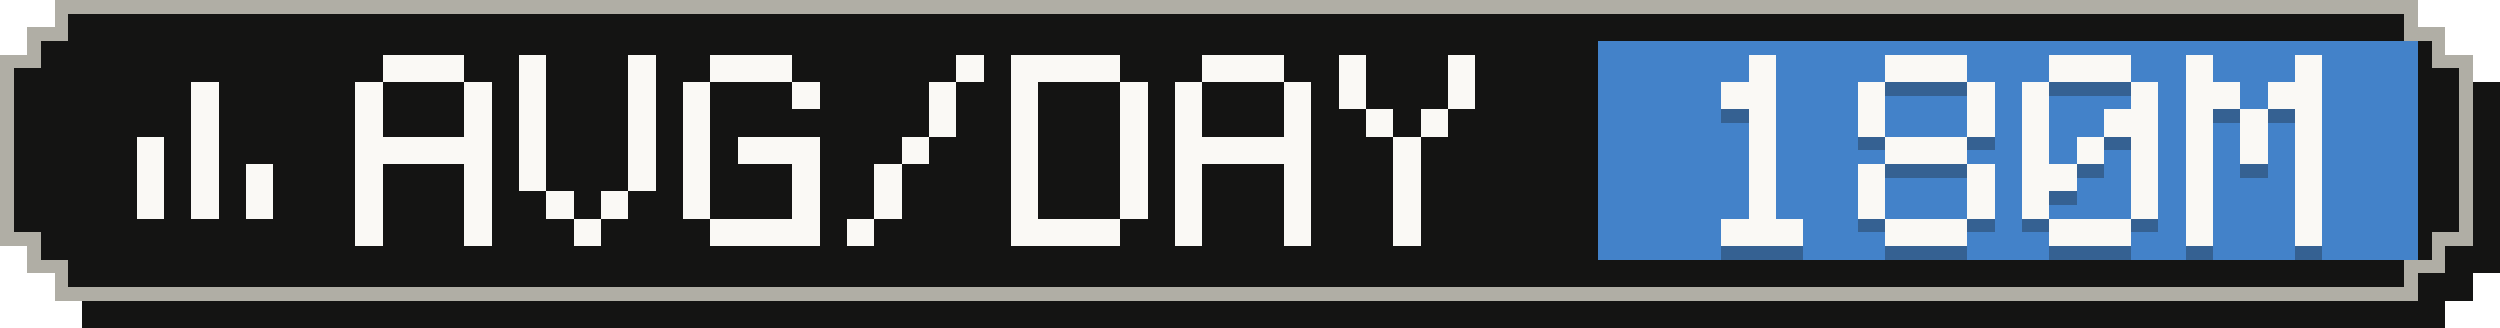
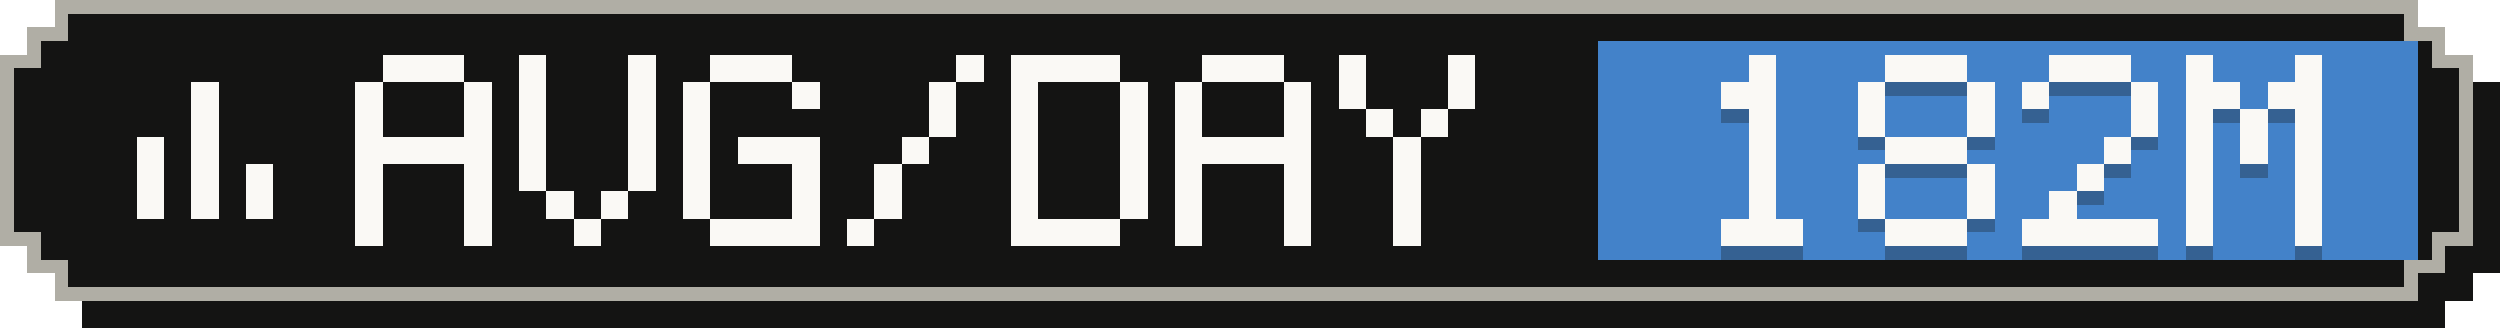
- <svg xmlns="http://www.w3.org/2000/svg" width="183" height="24" viewBox="0 0 183 24" role="img" aria-label="Average tokens per active day: 180M">
+ <svg xmlns="http://www.w3.org/2000/svg" width="183" height="24" viewBox="0 0 183 24" role="img" aria-label="Average tokens per active day: 182M">
  <g shape-rendering="crispEdges">
    <path fill="#141413" d="M6,2 H179 V4 H181 V6 H183 V20 H181 V22 H179 V24 H6 V22 H4 V20 H2 V6 H4 V4 H6 Z" />
    <path fill="#b0aea5" d="M4,0 H177 V2 H179 V4 H181 V18 H179 V20 H177 V22 H4 V20 H2 V18 H0 V4 H2 V2 H4 Z" />
    <path fill="#141413" d="M5,1 H176 V3 H178 V5 H180 V17 H178 V19 H176 V21 H5 V19 H3 V17 H1 V5 H3 V3 H5 Z" />
    <rect fill="#4382c9" x="117" y="3" width="60" height="16" />
    <g fill="#faf9f5">
      <rect x="14" y="6" width="2" height="2" />
      <rect x="14" y="8" width="2" height="2" />
      <rect x="10" y="10" width="2" height="2" />
      <rect x="14" y="10" width="2" height="2" />
      <rect x="10" y="12" width="2" height="2" />
      <rect x="14" y="12" width="2" height="2" />
      <rect x="18" y="12" width="2" height="2" />
      <rect x="10" y="14" width="2" height="2" />
      <rect x="14" y="14" width="2" height="2" />
      <rect x="18" y="14" width="2" height="2" />
    </g>
    <g fill="#faf9f5">
      <rect x="28" y="4" width="6" height="2" />
      <rect x="26" y="6" width="2" height="2" />
      <rect x="34" y="6" width="2" height="2" />
      <rect x="26" y="8" width="2" height="2" />
      <rect x="34" y="8" width="2" height="2" />
      <rect x="26" y="10" width="10" height="2" />
      <rect x="26" y="12" width="2" height="2" />
      <rect x="34" y="12" width="2" height="2" />
      <rect x="26" y="14" width="2" height="2" />
      <rect x="34" y="14" width="2" height="2" />
      <rect x="26" y="16" width="2" height="2" />
      <rect x="34" y="16" width="2" height="2" />
      <rect x="38" y="4" width="2" height="2" />
      <rect x="46" y="4" width="2" height="2" />
      <rect x="38" y="6" width="2" height="2" />
      <rect x="46" y="6" width="2" height="2" />
      <rect x="38" y="8" width="2" height="2" />
      <rect x="46" y="8" width="2" height="2" />
      <rect x="38" y="10" width="2" height="2" />
      <rect x="46" y="10" width="2" height="2" />
      <rect x="38" y="12" width="2" height="2" />
      <rect x="46" y="12" width="2" height="2" />
      <rect x="40" y="14" width="2" height="2" />
      <rect x="44" y="14" width="2" height="2" />
      <rect x="42" y="16" width="2" height="2" />
      <rect x="52" y="4" width="6" height="2" />
      <rect x="50" y="6" width="2" height="2" />
      <rect x="58" y="6" width="2" height="2" />
      <rect x="50" y="8" width="2" height="2" />
      <rect x="50" y="10" width="2" height="2" />
      <rect x="54" y="10" width="6" height="2" />
      <rect x="50" y="12" width="2" height="2" />
      <rect x="58" y="12" width="2" height="2" />
      <rect x="50" y="14" width="2" height="2" />
      <rect x="58" y="14" width="2" height="2" />
      <rect x="52" y="16" width="8" height="2" />
      <rect x="70" y="4" width="2" height="2" />
      <rect x="68" y="6" width="2" height="2" />
      <rect x="68" y="8" width="2" height="2" />
      <rect x="66" y="10" width="2" height="2" />
      <rect x="64" y="12" width="2" height="2" />
      <rect x="64" y="14" width="2" height="2" />
      <rect x="62" y="16" width="2" height="2" />
      <rect x="74" y="4" width="8" height="2" />
      <rect x="74" y="6" width="2" height="2" />
      <rect x="82" y="6" width="2" height="2" />
      <rect x="74" y="8" width="2" height="2" />
      <rect x="82" y="8" width="2" height="2" />
      <rect x="74" y="10" width="2" height="2" />
      <rect x="82" y="10" width="2" height="2" />
      <rect x="74" y="12" width="2" height="2" />
      <rect x="82" y="12" width="2" height="2" />
      <rect x="74" y="14" width="2" height="2" />
      <rect x="82" y="14" width="2" height="2" />
      <rect x="74" y="16" width="8" height="2" />
      <rect x="88" y="4" width="6" height="2" />
      <rect x="86" y="6" width="2" height="2" />
      <rect x="94" y="6" width="2" height="2" />
      <rect x="86" y="8" width="2" height="2" />
      <rect x="94" y="8" width="2" height="2" />
      <rect x="86" y="10" width="10" height="2" />
      <rect x="86" y="12" width="2" height="2" />
      <rect x="94" y="12" width="2" height="2" />
      <rect x="86" y="14" width="2" height="2" />
      <rect x="94" y="14" width="2" height="2" />
      <rect x="86" y="16" width="2" height="2" />
      <rect x="94" y="16" width="2" height="2" />
      <rect x="98" y="4" width="2" height="2" />
      <rect x="106" y="4" width="2" height="2" />
      <rect x="98" y="6" width="2" height="2" />
      <rect x="106" y="6" width="2" height="2" />
      <rect x="100" y="8" width="2" height="2" />
      <rect x="104" y="8" width="2" height="2" />
      <rect x="102" y="10" width="2" height="2" />
      <rect x="102" y="12" width="2" height="2" />
      <rect x="102" y="14" width="2" height="2" />
      <rect x="102" y="16" width="2" height="2" />
    </g>
    <g fill="#141413" fill-opacity=".3">
      <rect x="128" y="5" width="2" height="2" />
      <rect x="126" y="7" width="4" height="2" />
      <rect x="128" y="9" width="2" height="2" />
      <rect x="128" y="11" width="2" height="2" />
      <rect x="128" y="13" width="2" height="2" />
      <rect x="128" y="15" width="2" height="2" />
      <rect x="126" y="17" width="6" height="2" />
      <rect x="138" y="5" width="6" height="2" />
      <rect x="136" y="7" width="2" height="2" />
      <rect x="144" y="7" width="2" height="2" />
      <rect x="136" y="9" width="2" height="2" />
      <rect x="144" y="9" width="2" height="2" />
      <rect x="138" y="11" width="6" height="2" />
      <rect x="136" y="13" width="2" height="2" />
      <rect x="144" y="13" width="2" height="2" />
      <rect x="136" y="15" width="2" height="2" />
      <rect x="144" y="15" width="2" height="2" />
      <rect x="138" y="17" width="6" height="2" />
      <rect x="150" y="5" width="6" height="2" />
      <rect x="148" y="7" width="2" height="2" />
      <rect x="156" y="7" width="2" height="2" />
-       <rect x="148" y="9" width="2" height="2" />
-       <rect x="154" y="9" width="4" height="2" />
-       <rect x="148" y="11" width="2" height="2" />
-       <rect x="152" y="11" width="2" height="2" />
-       <rect x="156" y="11" width="2" height="2" />
-       <rect x="148" y="13" width="4" height="2" />
-       <rect x="156" y="13" width="2" height="2" />
-       <rect x="148" y="15" width="2" height="2" />
-       <rect x="156" y="15" width="2" height="2" />
-       <rect x="150" y="17" width="6" height="2" />
+       <rect x="156" y="9" width="2" height="2" />
+       <rect x="154" y="11" width="2" height="2" />
+       <rect x="152" y="13" width="2" height="2" />
+       <rect x="150" y="15" width="2" height="2" />
+       <rect x="148" y="17" width="10" height="2" />
      <rect x="160" y="5" width="2" height="2" />
      <rect x="168" y="5" width="2" height="2" />
      <rect x="160" y="7" width="4" height="2" />
      <rect x="166" y="7" width="4" height="2" />
      <rect x="160" y="9" width="2" height="2" />
      <rect x="164" y="9" width="2" height="2" />
      <rect x="168" y="9" width="2" height="2" />
      <rect x="160" y="11" width="2" height="2" />
      <rect x="164" y="11" width="2" height="2" />
      <rect x="168" y="11" width="2" height="2" />
      <rect x="160" y="13" width="2" height="2" />
      <rect x="168" y="13" width="2" height="2" />
      <rect x="160" y="15" width="2" height="2" />
      <rect x="168" y="15" width="2" height="2" />
      <rect x="160" y="17" width="2" height="2" />
      <rect x="168" y="17" width="2" height="2" />
    </g>
    <g fill="#faf9f5">
      <rect x="128" y="4" width="2" height="2" />
      <rect x="126" y="6" width="4" height="2" />
      <rect x="128" y="8" width="2" height="2" />
      <rect x="128" y="10" width="2" height="2" />
      <rect x="128" y="12" width="2" height="2" />
      <rect x="128" y="14" width="2" height="2" />
      <rect x="126" y="16" width="6" height="2" />
      <rect x="138" y="4" width="6" height="2" />
      <rect x="136" y="6" width="2" height="2" />
      <rect x="144" y="6" width="2" height="2" />
      <rect x="136" y="8" width="2" height="2" />
      <rect x="144" y="8" width="2" height="2" />
      <rect x="138" y="10" width="6" height="2" />
      <rect x="136" y="12" width="2" height="2" />
      <rect x="144" y="12" width="2" height="2" />
      <rect x="136" y="14" width="2" height="2" />
      <rect x="144" y="14" width="2" height="2" />
      <rect x="138" y="16" width="6" height="2" />
      <rect x="150" y="4" width="6" height="2" />
      <rect x="148" y="6" width="2" height="2" />
      <rect x="156" y="6" width="2" height="2" />
-       <rect x="148" y="8" width="2" height="2" />
-       <rect x="154" y="8" width="4" height="2" />
-       <rect x="148" y="10" width="2" height="2" />
-       <rect x="152" y="10" width="2" height="2" />
-       <rect x="156" y="10" width="2" height="2" />
-       <rect x="148" y="12" width="4" height="2" />
-       <rect x="156" y="12" width="2" height="2" />
-       <rect x="148" y="14" width="2" height="2" />
-       <rect x="156" y="14" width="2" height="2" />
-       <rect x="150" y="16" width="6" height="2" />
+       <rect x="156" y="8" width="2" height="2" />
+       <rect x="154" y="10" width="2" height="2" />
+       <rect x="152" y="12" width="2" height="2" />
+       <rect x="150" y="14" width="2" height="2" />
+       <rect x="148" y="16" width="10" height="2" />
      <rect x="160" y="4" width="2" height="2" />
      <rect x="168" y="4" width="2" height="2" />
      <rect x="160" y="6" width="4" height="2" />
      <rect x="166" y="6" width="4" height="2" />
      <rect x="160" y="8" width="2" height="2" />
      <rect x="164" y="8" width="2" height="2" />
      <rect x="168" y="8" width="2" height="2" />
      <rect x="160" y="10" width="2" height="2" />
      <rect x="164" y="10" width="2" height="2" />
      <rect x="168" y="10" width="2" height="2" />
      <rect x="160" y="12" width="2" height="2" />
      <rect x="168" y="12" width="2" height="2" />
      <rect x="160" y="14" width="2" height="2" />
      <rect x="168" y="14" width="2" height="2" />
      <rect x="160" y="16" width="2" height="2" />
      <rect x="168" y="16" width="2" height="2" />
    </g>
  </g>
</svg>
